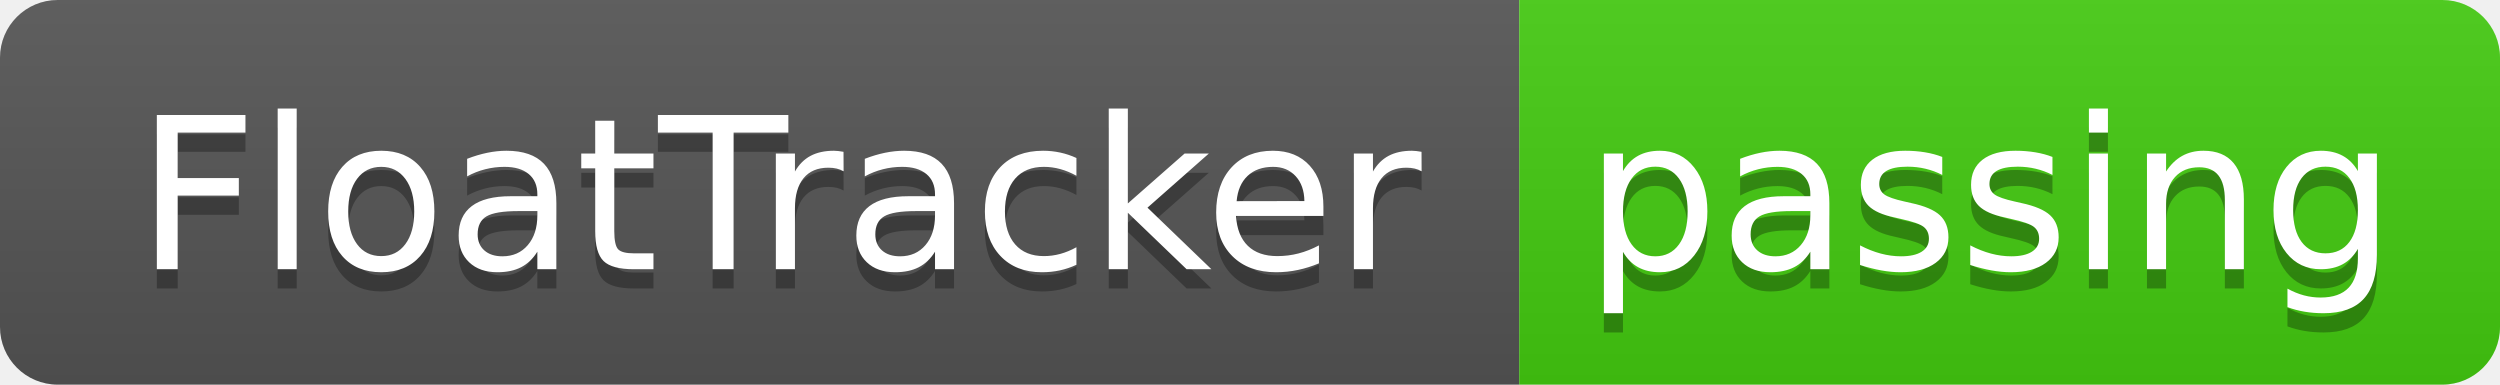
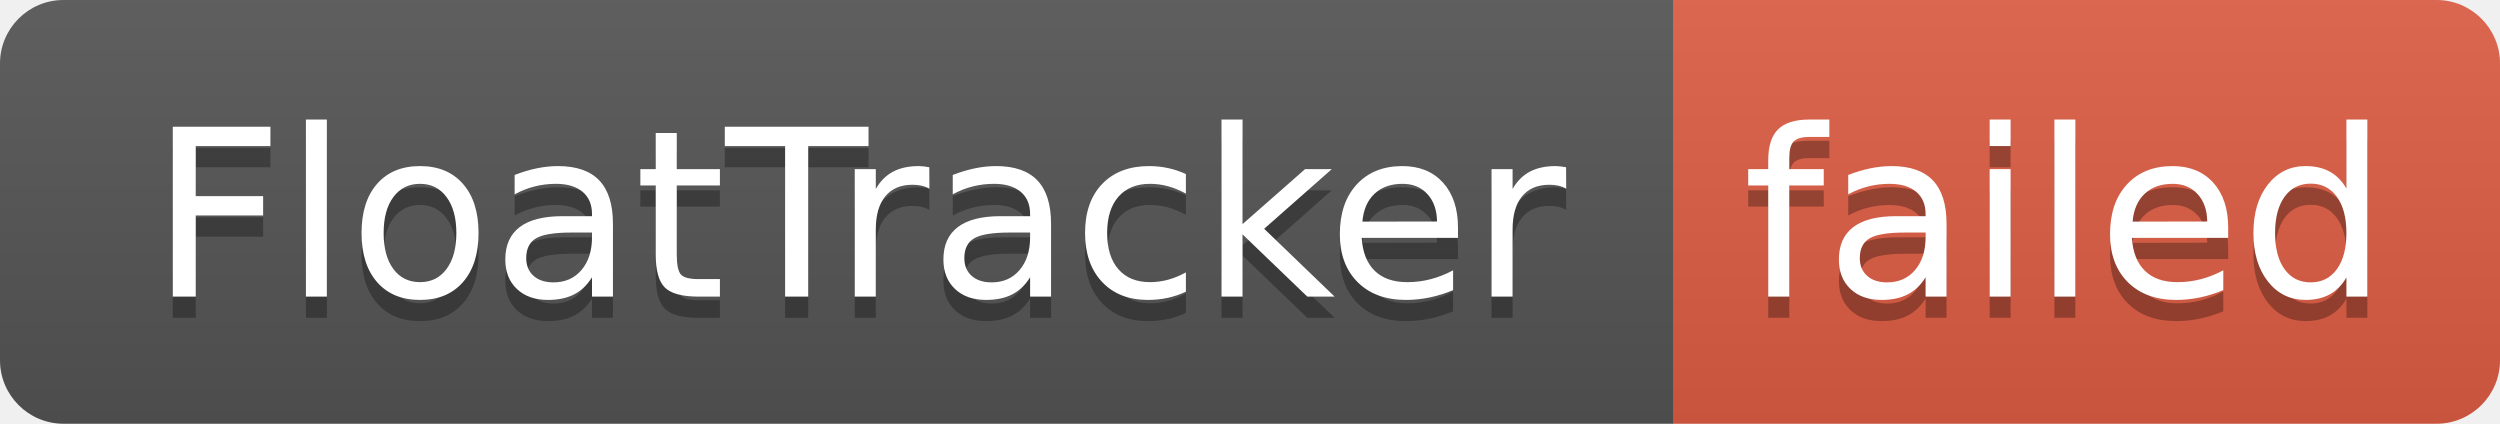
- <svg xmlns="http://www.w3.org/2000/svg" width="130" height="20" role="img" aria-label="FloatTracker: passing">
+ <svg xmlns="http://www.w3.org/2000/svg" width="118" height="20" role="img" aria-label="FloatTracker: failed">
  <linearGradient id="s" x2="0" y2="100%">
    <stop offset="0" stop-color="#bbb" stop-opacity=".1" />
    <stop offset="1" stop-opacity=".1" />
  </linearGradient>
  <clipPath id="r">
-     <rect width="130" height="20" rx="3" fill="#fff" />
+     <rect width="118" height="20" rx="3" fill="#fff" />
  </clipPath>
  <g clip-path="url(#r)">
    <rect width="79" height="20" fill="#555" />
-     <rect x="79" width="51" height="20" fill="#4c1" />
-     <rect width="130" height="20" fill="url(#s)" />
+     <rect x="79" width="39" height="20" fill="#e05d44" />
+     <rect width="118" height="20" fill="url(#s)" />
  </g>
  <g fill="#fff" text-anchor="middle" font-family="Verdana,Geneva,DejaVu Sans,sans-serif" text-rendering="geometricPrecision" font-size="110">
    <text aria-hidden="true" x="405" y="150" fill="#010101" fill-opacity=".3" transform="scale(.1)" textLength="690">FloatTracker</text>
    <text x="405" y="140" transform="scale(.1)" fill="#fff" textLength="690">FloatTracker</text>
-     <text aria-hidden="true" x="1035" y="150" fill="#010101" fill-opacity=".3" transform="scale(.1)" textLength="410">passing</text>
-     <text x="1035" y="140" transform="scale(.1)" fill="#fff" textLength="410">passing</text>
+     <text aria-hidden="true" x="975" y="150" fill="#010101" fill-opacity=".3" transform="scale(.1)" textLength="290">failed</text>
+     <text x="975" y="140" transform="scale(.1)" fill="#fff" textLength="290">failed</text>
  </g>
</svg>
